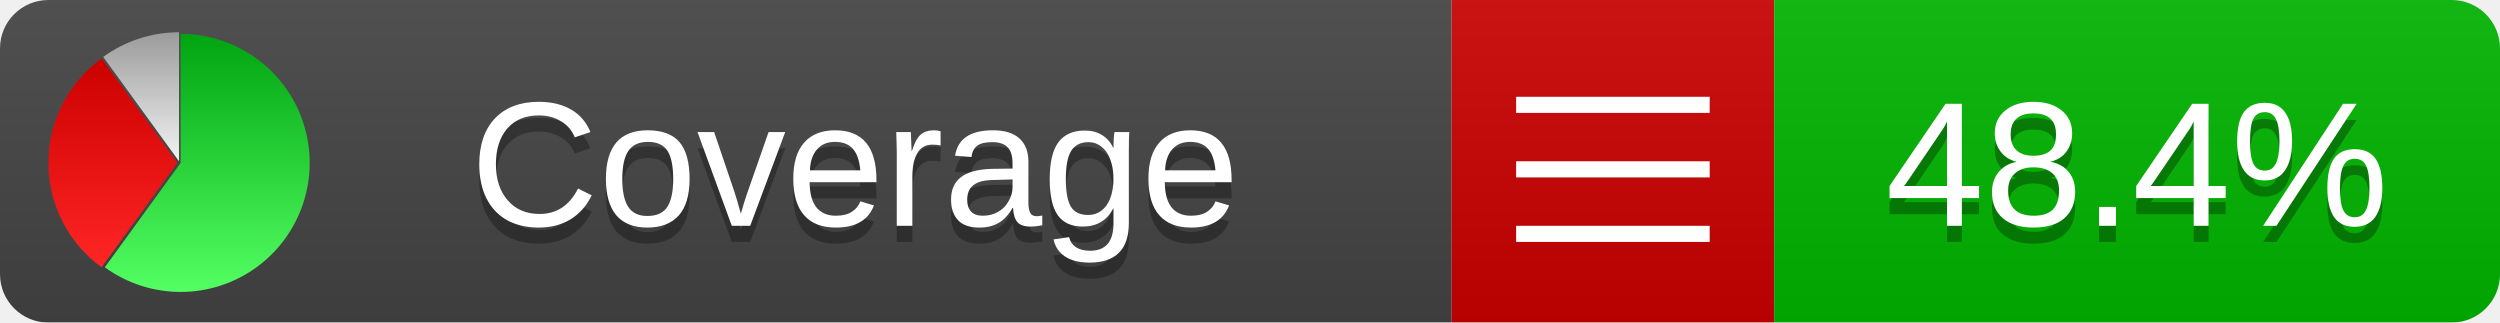
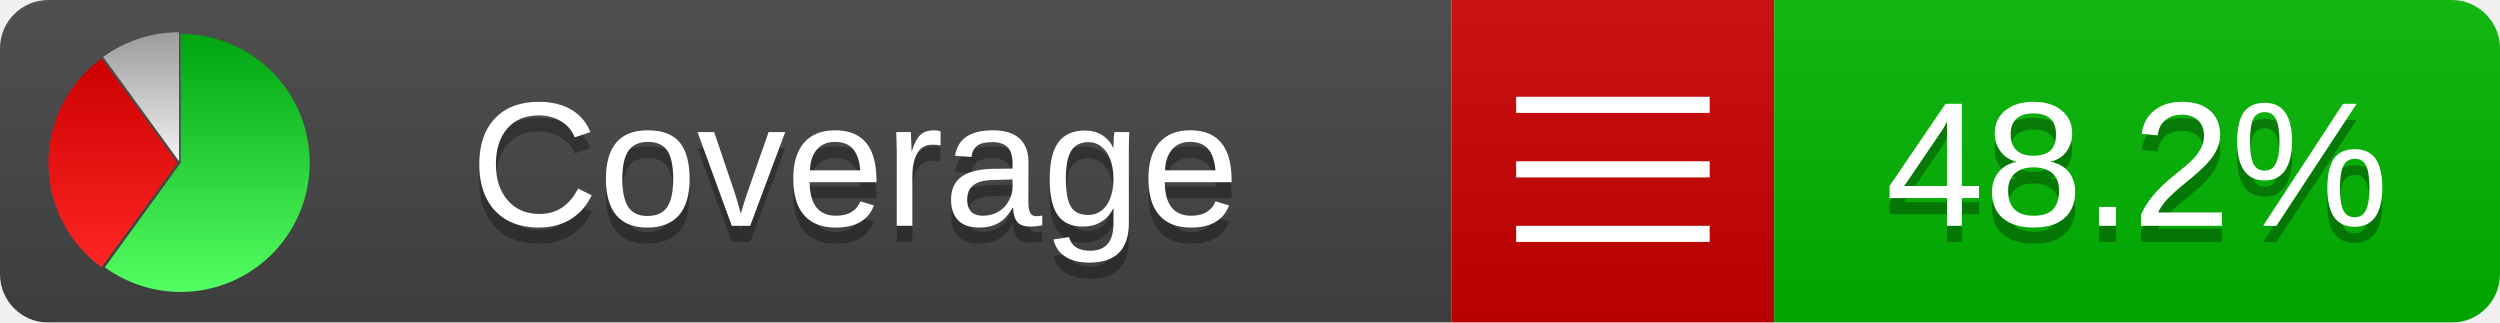
<svg xmlns="http://www.w3.org/2000/svg" xmlns:xlink="http://www.w3.org/1999/xlink" width="155" height="20">
  <style type="text/css">
          
            @keyframes fadeout {
              0 % { visibility: visible; opacity: 1; }
              40% { visibility: visible; opacity: 1; }
              50% { visibility: hidden; opacity: 0; }
              90% { visibility: hidden; opacity: 0; }
              100% { visibility: visible; opacity: 1; }
            }
            @keyframes fadein {
              0% { visibility: hidden; opacity: 0; }
              40% { visibility: hidden; opacity: 0; }
              50% { visibility: visible; opacity: 1; }
              90% { visibility: visible; opacity: 1; }
              100% { visibility: hidden; opacity: 0; }
            }
            .linecoverage {
                animation-duration: 10s;
                animation-name: fadeout;
                animation-iteration-count: infinite;
            }
            .branchcoverage {
                animation-duration: 10s;
                animation-name: fadein;
                animation-iteration-count: infinite;
            }
          
    </style>
  <defs>
    <linearGradient id="gradient" x2="0" y2="100%">
      <stop offset="0" stop-color="#bbb" stop-opacity=".1" />
      <stop offset="1" stop-opacity=".1" />
    </linearGradient>
    <linearGradient id="green" x2="0" y2="100%">
      <stop offset="0" stop-color="#00A410" />
      <stop offset="1" stop-color="#53FF63" />
    </linearGradient>
    <linearGradient id="red" x2="0" y2="100%">
      <stop offset="0" stop-color="#C00" />
      <stop offset="1" stop-color="#FF2525" />
    </linearGradient>
    <linearGradient id="gray" x2="0" y2="100%">
      <stop offset="0" stop-color="#9B9B9B" />
      <stop offset="1" stop-color="#F3F3F3" />
    </linearGradient>
    <mask id="mask">
      <rect width="155" height="20" rx="3" fill="#fff" />
    </mask>
    <g id="icon">
      <path style="fill:url(#green);" d="M205,202.5 l0,-200 a200,200 0 1,1 -117.558,361.803 z" />
      <path style="fill:url(#red);" d="M200,202.5 l-117.558,161.803 a200,200 0 0,1 0,-323.607 z" />
      <path style="fill:url(#gray);" d="M202.5,200 l-117.558,-161.803 a200,200 0 0,1 117.558,-38.196 z" />
    </g>
  </defs>
  <g mask="url(#mask)">
    <rect x="0" y="0" width="90" height="20" fill="#444" />
    <rect x="90" y="0" width="20" height="20" fill="#c00" />
    <rect x="110" y="0" width="45" height="20" fill="#00B600" />
    <rect x="0" y="0" width="155" height="20" fill="url(#gradient)" />
  </g>
  <g>
    <path class="" stroke="#fff" d="M94 6.5 h12 M94 10.5 h12 M94 14.5 h12" />
  </g>
  <g fill="#fff" text-anchor="middle" font-family="Verdana,Arial,Geneva,sans-serif" font-size="11">
    <a xlink:href="https://github.com/danielpalme/ReportGenerator" target="_top">
      <use xlink:href="#icon" transform="translate(3,2) scale(.04)" />
    </a>
    <text x="53" y="15" fill="#010101" fill-opacity=".3">Coverage</text>
    <text x="53" y="14" fill="#fff">Coverage</text>
-     <text class="" x="132.5" y="15" fill="#010101" fill-opacity=".3">48.4%</text>
-     <text class="" x="132.5" y="14">48.4%</text>
+     <text class="" x="132.5" y="15" fill="#010101" fill-opacity=".3">48.2%</text>
+     <text class="" x="132.5" y="14">48.2%</text>
  </g>
  <g>
    <rect class="" x="90" y="0" width="65" height="20" fill-opacity="0" />
  </g>
</svg>
